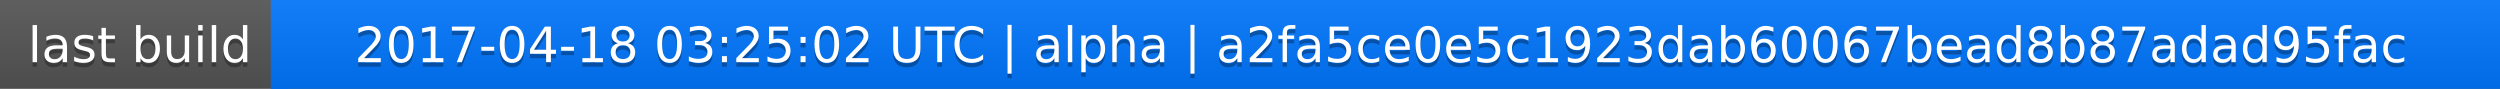
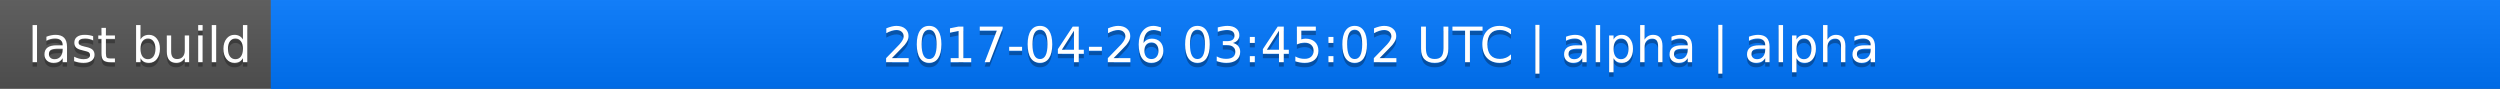
<svg xmlns="http://www.w3.org/2000/svg" width="563" height="20">
  <linearGradient id="a" x2="0" y2="100%">
    <stop offset="0" stop-color="#bbb" stop-opacity=".1" />
    <stop offset="1" stop-opacity=".1" />
  </linearGradient>
  <rect rx="0" width="563" height="20" fill="#555" />
  <rect rx="0" x="61" width="502" height="20" fill="#07f" />
  <path fill="#07f" d="M61 0h4v20h-4z" />
  <rect rx="0" width="563" height="20" fill="url(#a)" />
  <g fill="#fff" text-anchor="middle" font-family="DejaVu Sans,Verdana,Geneva,sans-serif" font-size="11">
    <text x="31.5" y="15" fill="#010101" fill-opacity=".3">last build</text>
    <text x="31.5" y="14">last build</text>
-     <text x="311" y="15" fill="#010101" fill-opacity=".3">2017-04-18 03:25:02 UTC | alpha | a2fa5ce0e5c1923dab60067bead8b87adad95fac</text>
-     <text x="311" y="14">2017-04-18 03:25:02 UTC | alpha | a2fa5ce0e5c1923dab60067bead8b87adad95fac</text>
+     <text x="311" y="15" fill="#010101" fill-opacity=".3">2017-04-26 03:45:02 UTC | alpha | alpha</text>
+     <text x="311" y="14">2017-04-26 03:45:02 UTC | alpha | alpha</text>
  </g>
</svg>
